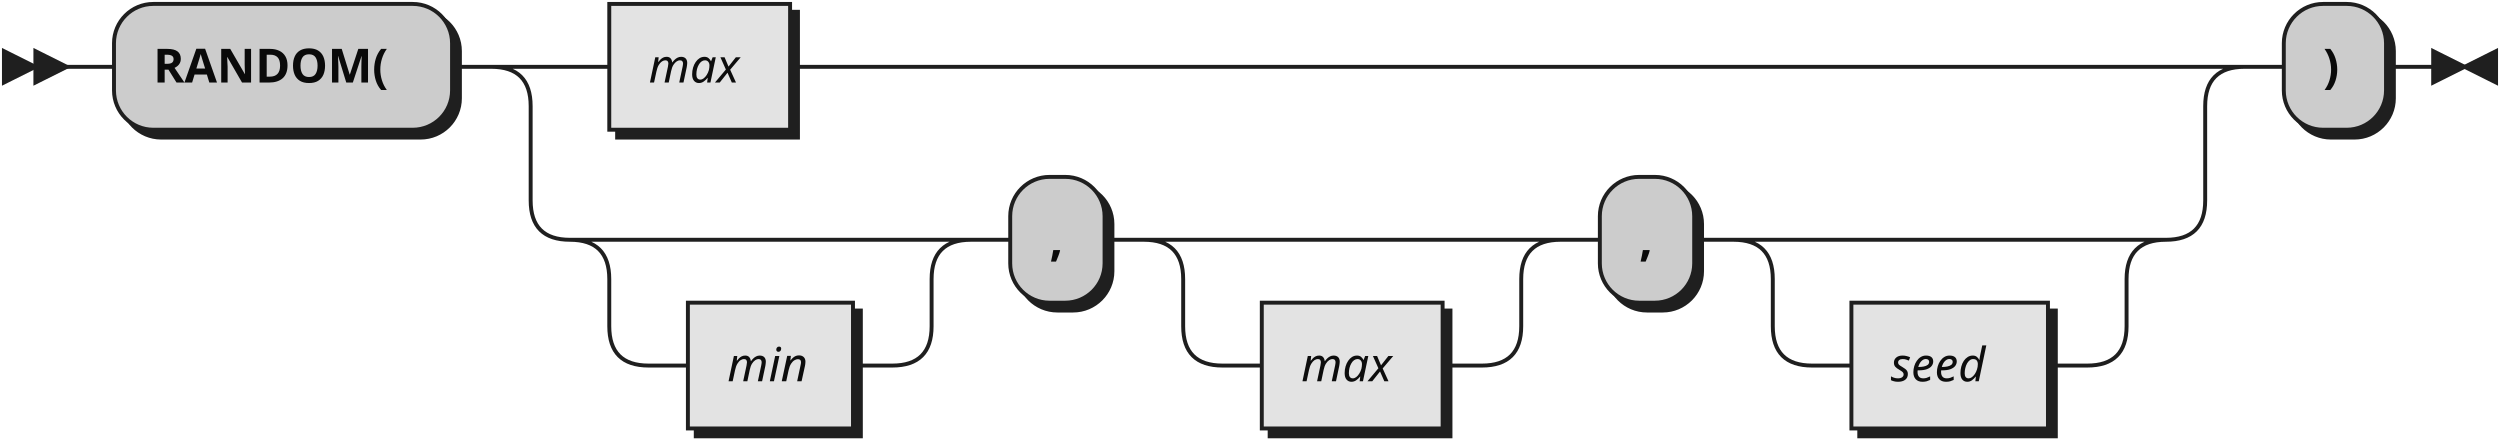
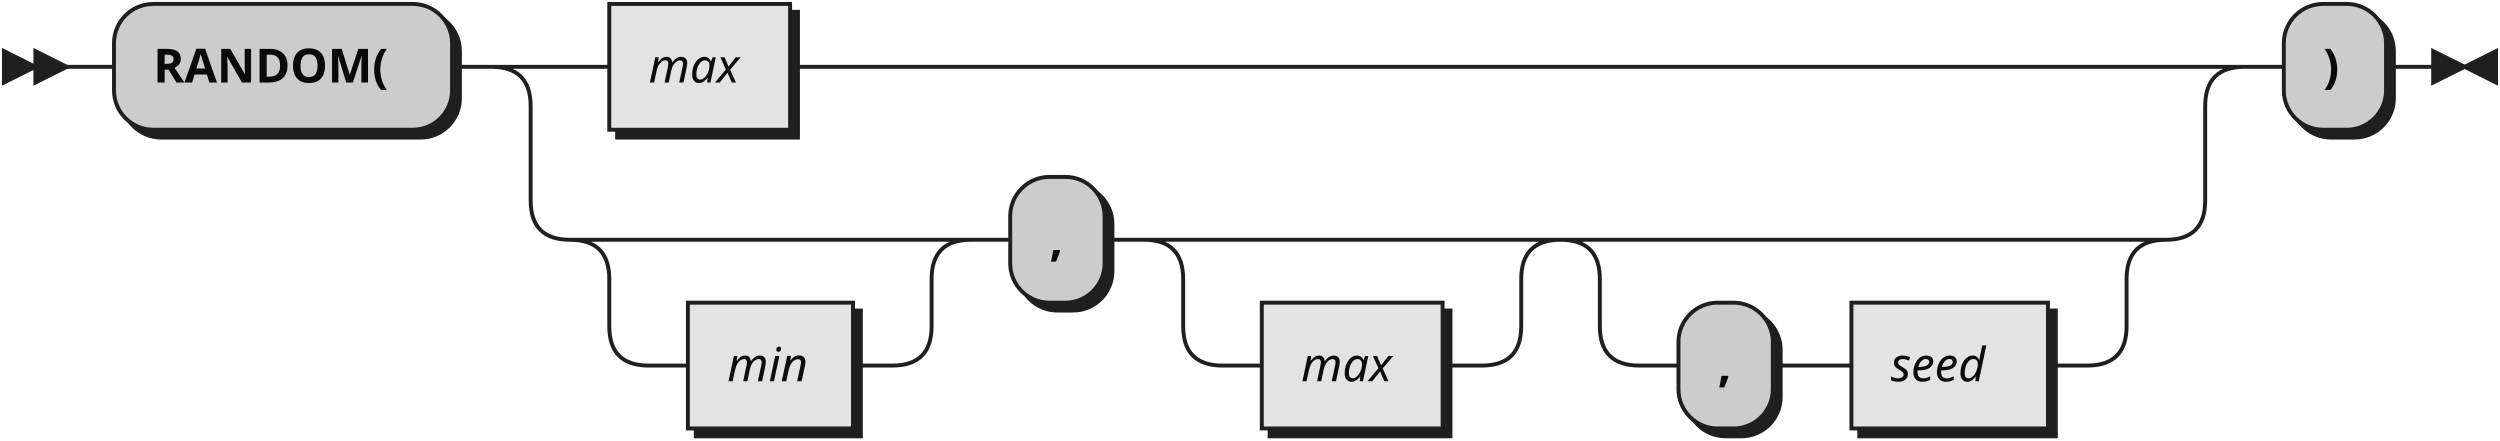
<svg xmlns="http://www.w3.org/2000/svg" width="636" height="112">
  <defs>
    <style type="text/css">
               @namespace "http://www.w3.org/2000/svg";
               .line                 {fill: none; stroke: #1F1F1F;}
               .bold-line            {stroke: #0A0A0A; shape-rendering: crispEdges; stroke-width:
               2; }
               .thin-line            {stroke: #0F0F0F; shape-rendering: crispEdges}
               .filled               {fill: #1F1F1F; stroke: none;}
               text.terminal         {font-family: Verdana, Sans-serif;
               font-size: 12px;
               fill: #0A0A0A;
               font-weight: bold;
               }
               text.nonterminal      {font-family: Verdana, Sans-serif; font-style: italic;
               font-size: 12px;
               fill: #0D0D0D;
               }
               text.regexp           {font-family: Verdana, Sans-serif;
               font-size: 12px;
               fill: #0F0F0F;
               }
               rect, circle, polygon {fill: #1F1F1F; stroke: #1F1F1F;}
               rect.terminal         {fill: #CCCCCC; stroke: #1F1F1F;}
               rect.nonterminal      {fill: #E3E3E3; stroke: #1F1F1F;}
               rect.text             {fill: none; stroke: none;}    
               polygon.regexp        {fill: #EFEFEF; stroke: #1F1F1F;}
               
            </style>
  </defs>
  <polygon points="9 17 1 13 1 21" />
  <polygon points="17 17 9 13 9 21" />
  <rect x="31" y="3" width="86" height="32" rx="10" />
  <rect x="29" y="1" width="86" height="32" class="terminal" rx="10" />
  <text class="terminal" x="39" y="21">RANDOM(</text>
  <rect x="157" y="3" width="46" height="32" />
  <rect x="155" y="1" width="46" height="32" class="nonterminal" />
  <text class="nonterminal" x="165" y="21">max</text>
  <rect x="177" y="79" width="42" height="32" />
  <rect x="175" y="77" width="42" height="32" class="nonterminal" />
  <text class="nonterminal" x="185" y="97">min</text>
  <rect x="259" y="47" width="24" height="32" rx="10" />
  <rect x="257" y="45" width="24" height="32" class="terminal" rx="10" />
  <text class="terminal" x="267" y="65">,</text>
  <rect x="323" y="79" width="46" height="32" />
  <rect x="321" y="77" width="46" height="32" class="nonterminal" />
  <text class="nonterminal" x="331" y="97">max</text>
-   <rect x="409" y="47" width="24" height="32" rx="10" />
-   <rect x="407" y="45" width="24" height="32" class="terminal" rx="10" />
-   <text class="terminal" x="417" y="65">,</text>
+   <rect x="429" y="79" width="24" height="32" rx="10" />
+   <rect x="427" y="77" width="24" height="32" class="terminal" rx="10" />
+   <text class="terminal" x="437" y="97">,</text>
  <rect x="473" y="79" width="50" height="32" />
  <rect x="471" y="77" width="50" height="32" class="nonterminal" />
  <text class="nonterminal" x="481" y="97">seed</text>
  <rect x="583" y="3" width="26" height="32" rx="10" />
  <rect x="581" y="1" width="26" height="32" class="terminal" rx="10" />
  <text class="terminal" x="591" y="21">)</text>
-   <path class="line" d="m17 17 h2 m0 0 h10 m86 0 h10 m20 0 h10 m46 0 h10 m0 0 h340 m-426 0 h20 m406 0 h20 m-446 0 q10 0 10 10 m426 0 q0 -10 10 -10 m-436 10 v24 m426 0 v-24 m-426 24 q0 10 10 10 m406 0 q10 0 10 -10 m-396 10 h10 m0 0 h52 m-82 0 h20 m62 0 h20 m-102 0 q10 0 10 10 m82 0 q0 -10 10 -10 m-92 10 v12 m82 0 v-12 m-82 12 q0 10 10 10 m62 0 q10 0 10 -10 m-72 10 h10 m42 0 h10 m20 -32 h10 m24 0 h10 m20 0 h10 m0 0 h56 m-86 0 h20 m66 0 h20 m-106 0 q10 0 10 10 m86 0 q0 -10 10 -10 m-96 10 v12 m86 0 v-12 m-86 12 q0 10 10 10 m66 0 q10 0 10 -10 m-76 10 h10 m46 0 h10 m20 -32 h10 m24 0 h10 m20 0 h10 m0 0 h60 m-90 0 h20 m70 0 h20 m-110 0 q10 0 10 10 m90 0 q0 -10 10 -10 m-100 10 v12 m90 0 v-12 m-90 12 q0 10 10 10 m70 0 q10 0 10 -10 m-80 10 h10 m50 0 h10 m40 -76 h10 m26 0 h10 m3 0 h-3" />
+   <path class="line" d="m17 17 h2 m0 0 h10 m86 0 h10 m20 0 h10 m46 0 h10 m0 0 h340 m-426 0 h20 m406 0 h20 m-446 0 q10 0 10 10 m426 0 q0 -10 10 -10 m-436 10 v24 m426 0 v-24 m-426 24 q0 10 10 10 m406 0 q10 0 10 -10 m-396 10 h10 m0 0 h52 m-82 0 h20 m62 0 h20 m-102 0 q10 0 10 10 m82 0 q0 -10 10 -10 m-92 10 v12 m82 0 v-12 m-82 12 q0 10 10 10 m62 0 q10 0 10 -10 m-72 10 h10 m42 0 h10 m20 -32 h10 m24 0 h10 m20 0 h10 m0 0 h56 m-86 0 h20 m66 0 h20 m-106 0 q10 0 10 10 m86 0 q0 -10 10 -10 m-96 10 v12 m86 0 v-12 m-86 12 q0 10 10 10 m66 0 q10 0 10 -10 m-76 10 h10 m46 0 h10 m40 -32 h10 m0 0 h104 m-134 0 h20 m114 0 h20 m-154 0 q10 0 10 10 m134 0 q0 -10 10 -10 m-144 10 v12 m134 0 v-12 m-134 12 q0 10 10 10 m114 0 q10 0 10 -10 m-124 10 h10 m24 0 h10 m0 0 h10 m50 0 h10 m40 -76 h10 m26 0 h10 m3 0 h-3" />
  <polygon points="627 17 635 13 635 21" />
  <polygon points="627 17 619 13 619 21" />
</svg>
